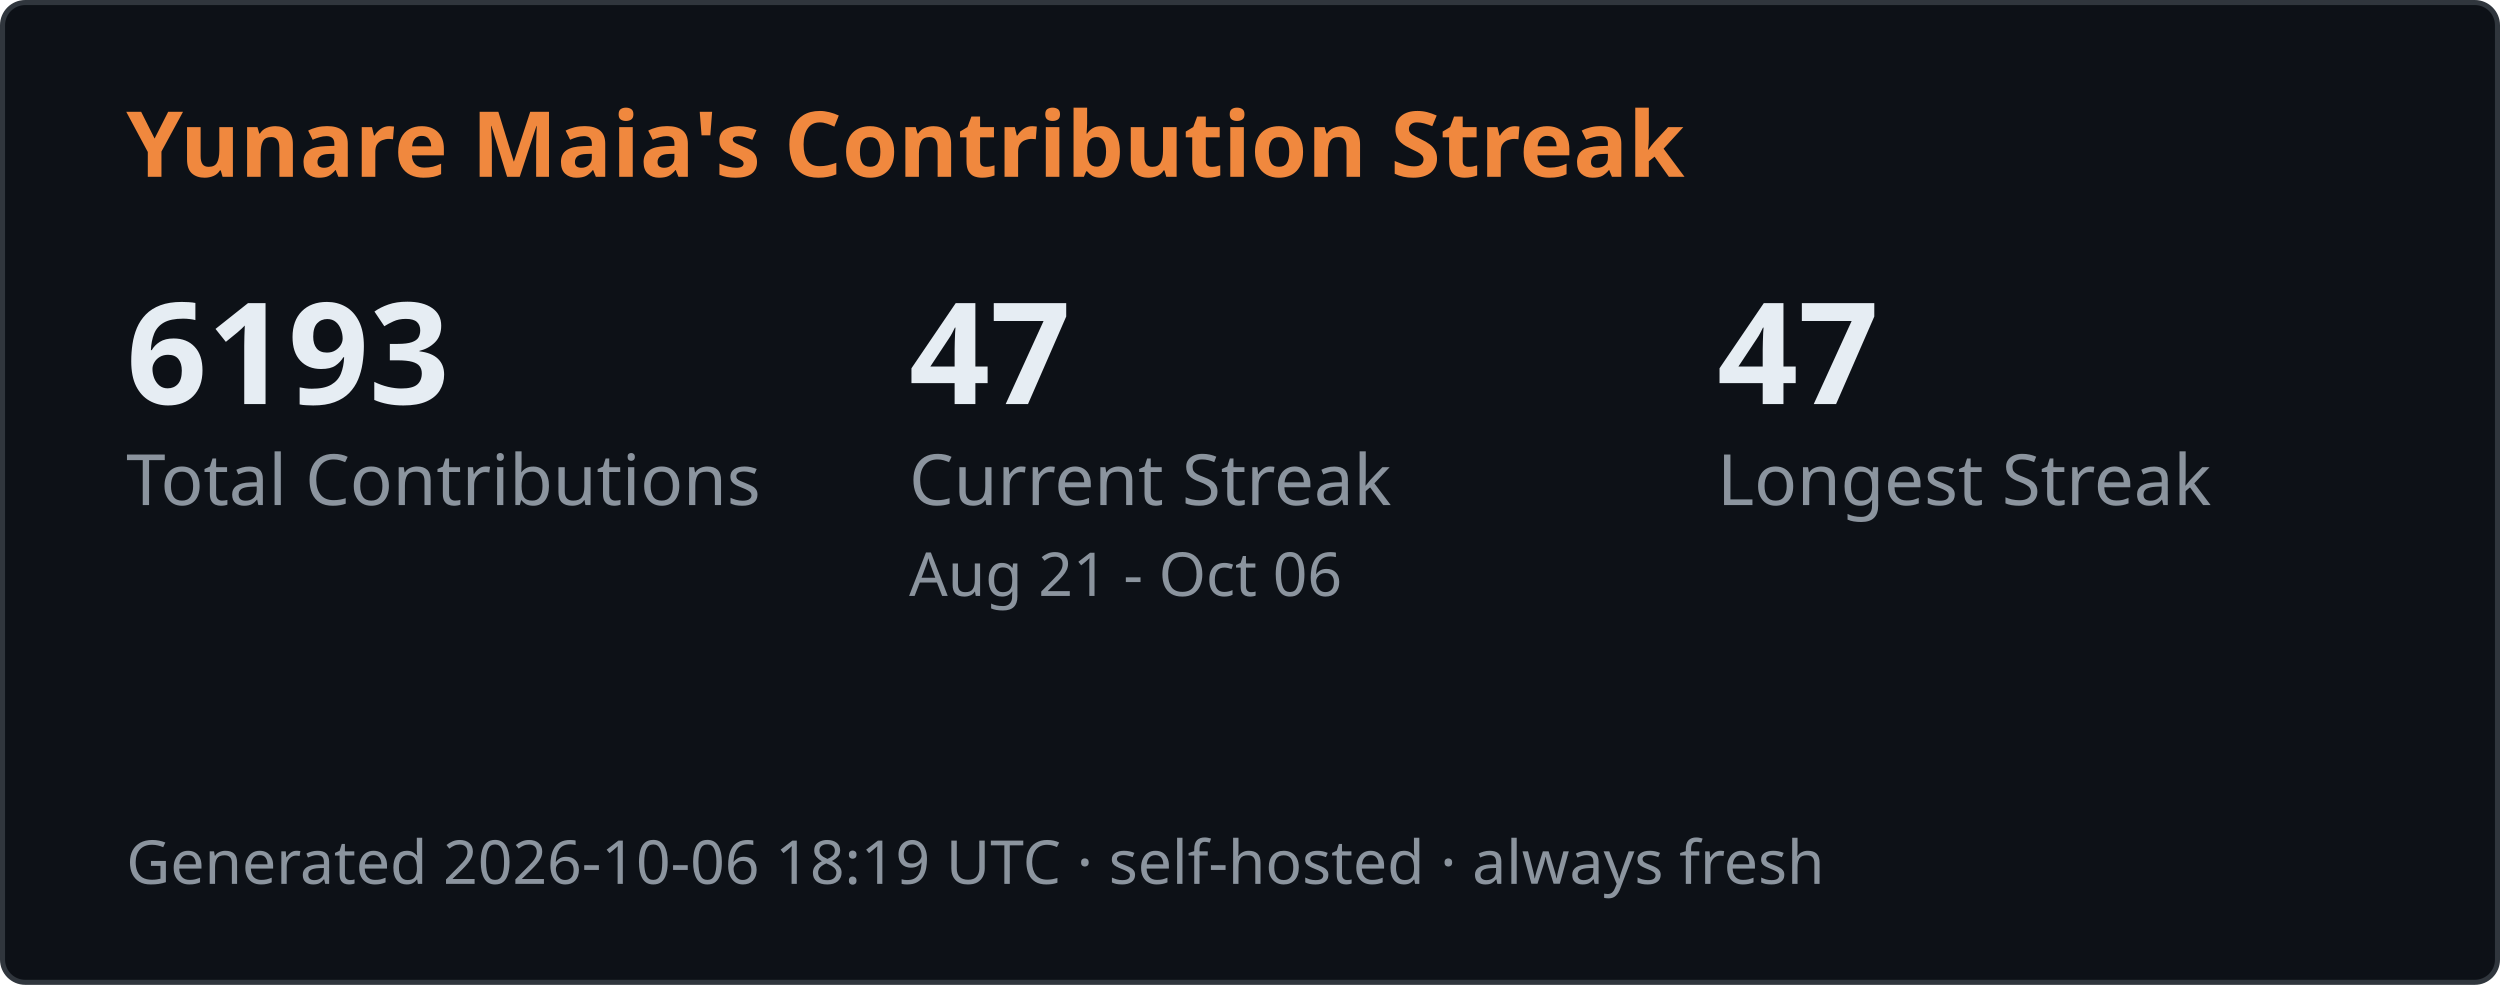
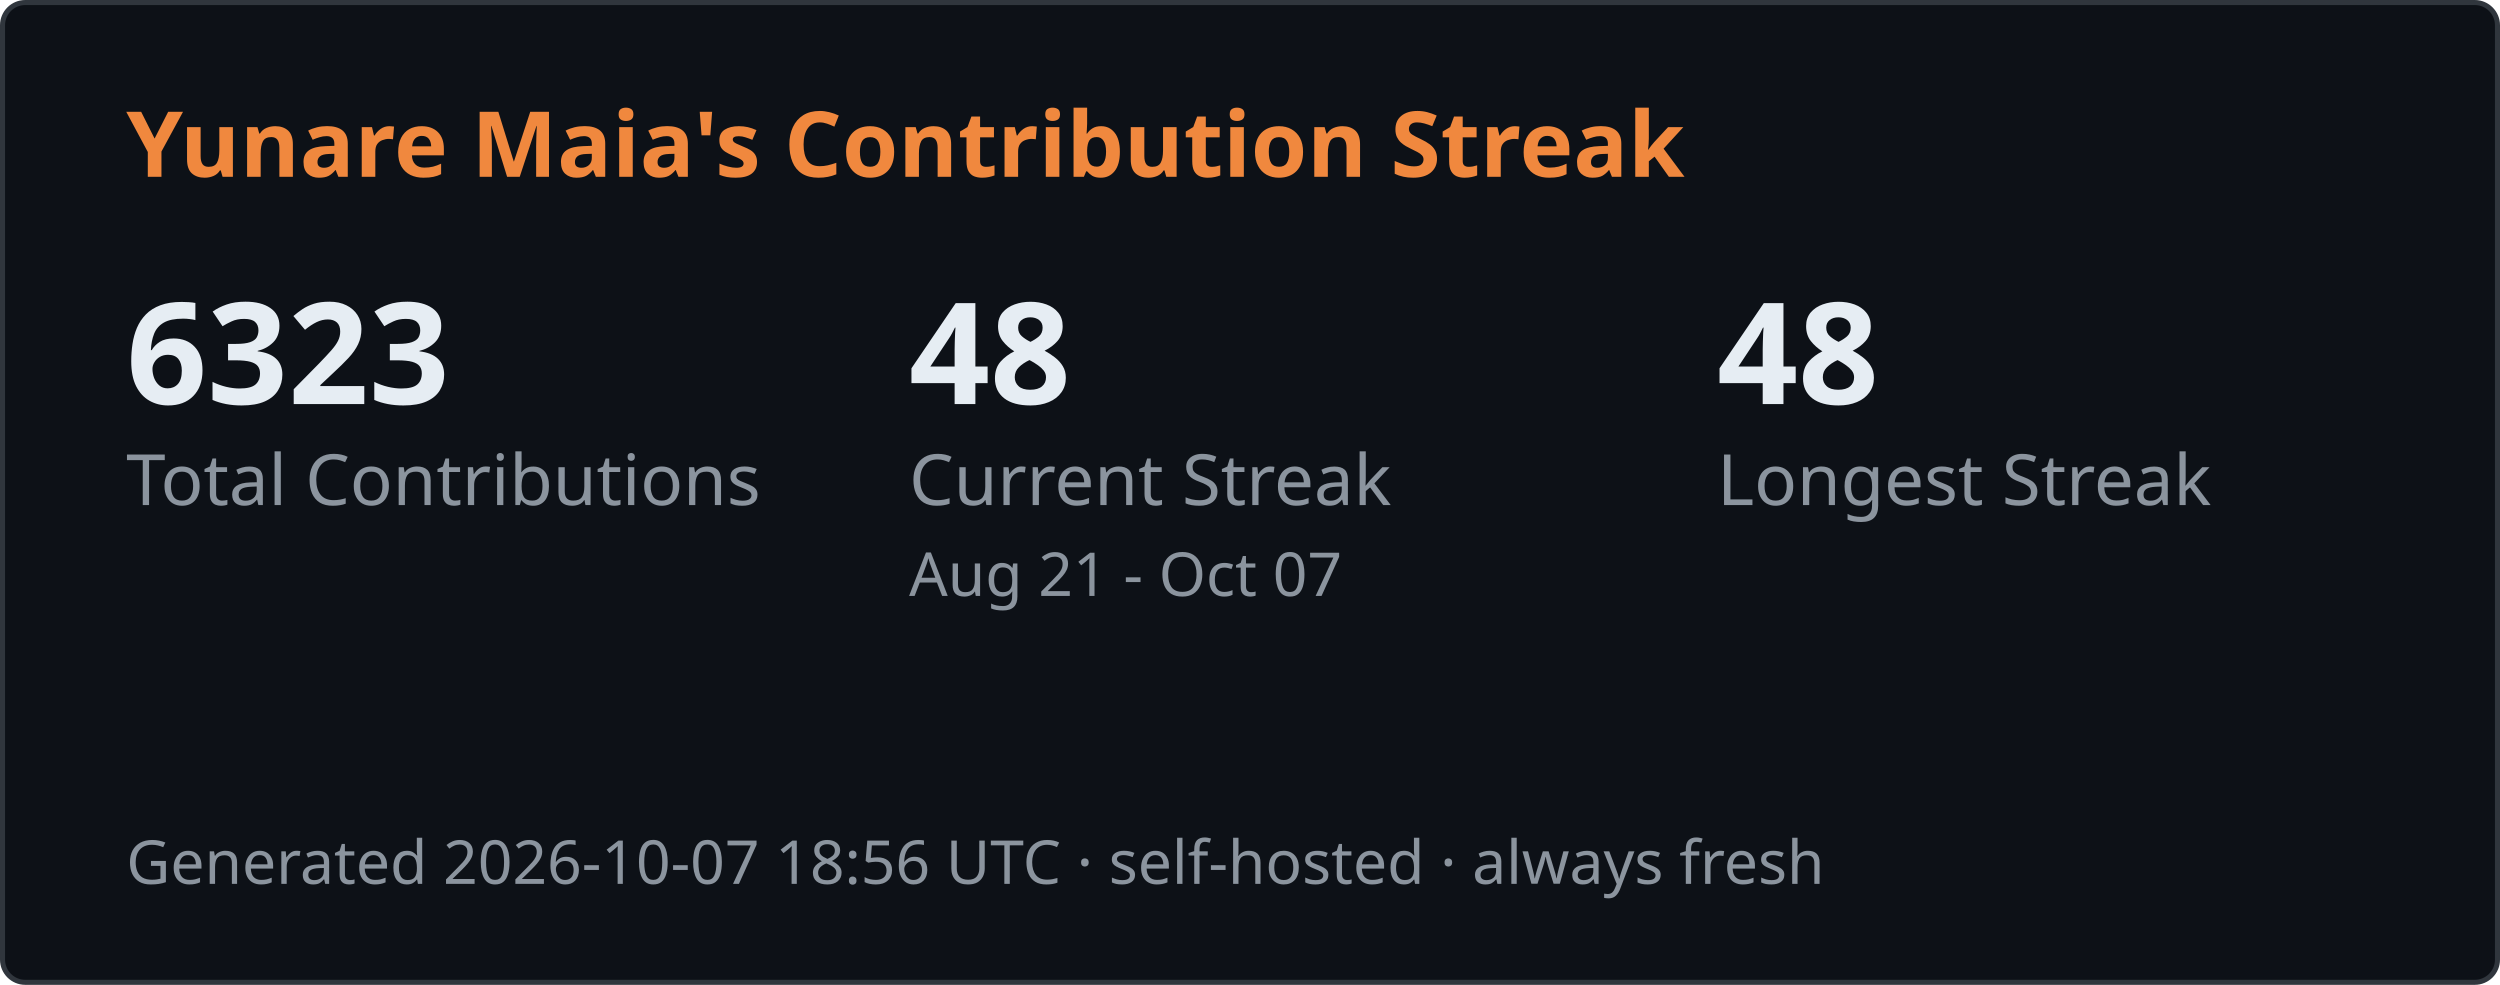
<svg xmlns="http://www.w3.org/2000/svg" width="495" height="195" viewBox="0 0 495 195" fill="none" role="img" aria-label="Contribution streak">
  <style>
    .header { font: 600 18px 'Segoe UI', Ubuntu, Sans-Serif; fill: #F0883E }
    .stat { font: 600 28px 'Segoe UI', Ubuntu, Sans-Serif; fill: #E6EDF3 }
    .label { font: 400 14px 'Segoe UI', Ubuntu, Sans-Serif; fill: #8B949E }
    .sub { font: 400 12px 'Segoe UI', Ubuntu, Sans-Serif; fill: #8B949E }
    .card { fill: #0D1117; stroke: #30363D }
  </style>
  <rect x="0.5" y="0.5" width="494" height="194" rx="4.5" class="card" />
  <text x="25" y="35" class="header">Yunare Maia's Contribution Streak</text>
-   <text x="25" y="80" class="stat">6193</text>
+   <text x="25" y="80" class="stat">6323</text>
  <text x="25" y="100" class="label">Total Contributions</text>
-   <text x="180" y="80" class="stat">47</text>
+   <text x="180" y="80" class="stat">48</text>
  <text x="180" y="100" class="label">Current Streak</text>
-   <text x="180" y="118" class="sub">Aug 21 - Oct 06</text>
-   <text x="340" y="80" class="stat">47</text>
+   <text x="180" y="118" class="sub">Aug 21 - Oct 07</text>
+   <text x="340" y="80" class="stat">48</text>
  <text x="340" y="100" class="label">Longest Streak</text>
-   <text x="25" y="175" class="sub">Generated 2026-10-06 18:19 UTC · self-hosted · always fresh</text>
+   <text x="25" y="175" class="sub">Generated 2026-10-07 18:56 UTC · self-hosted · always fresh</text>
</svg>
